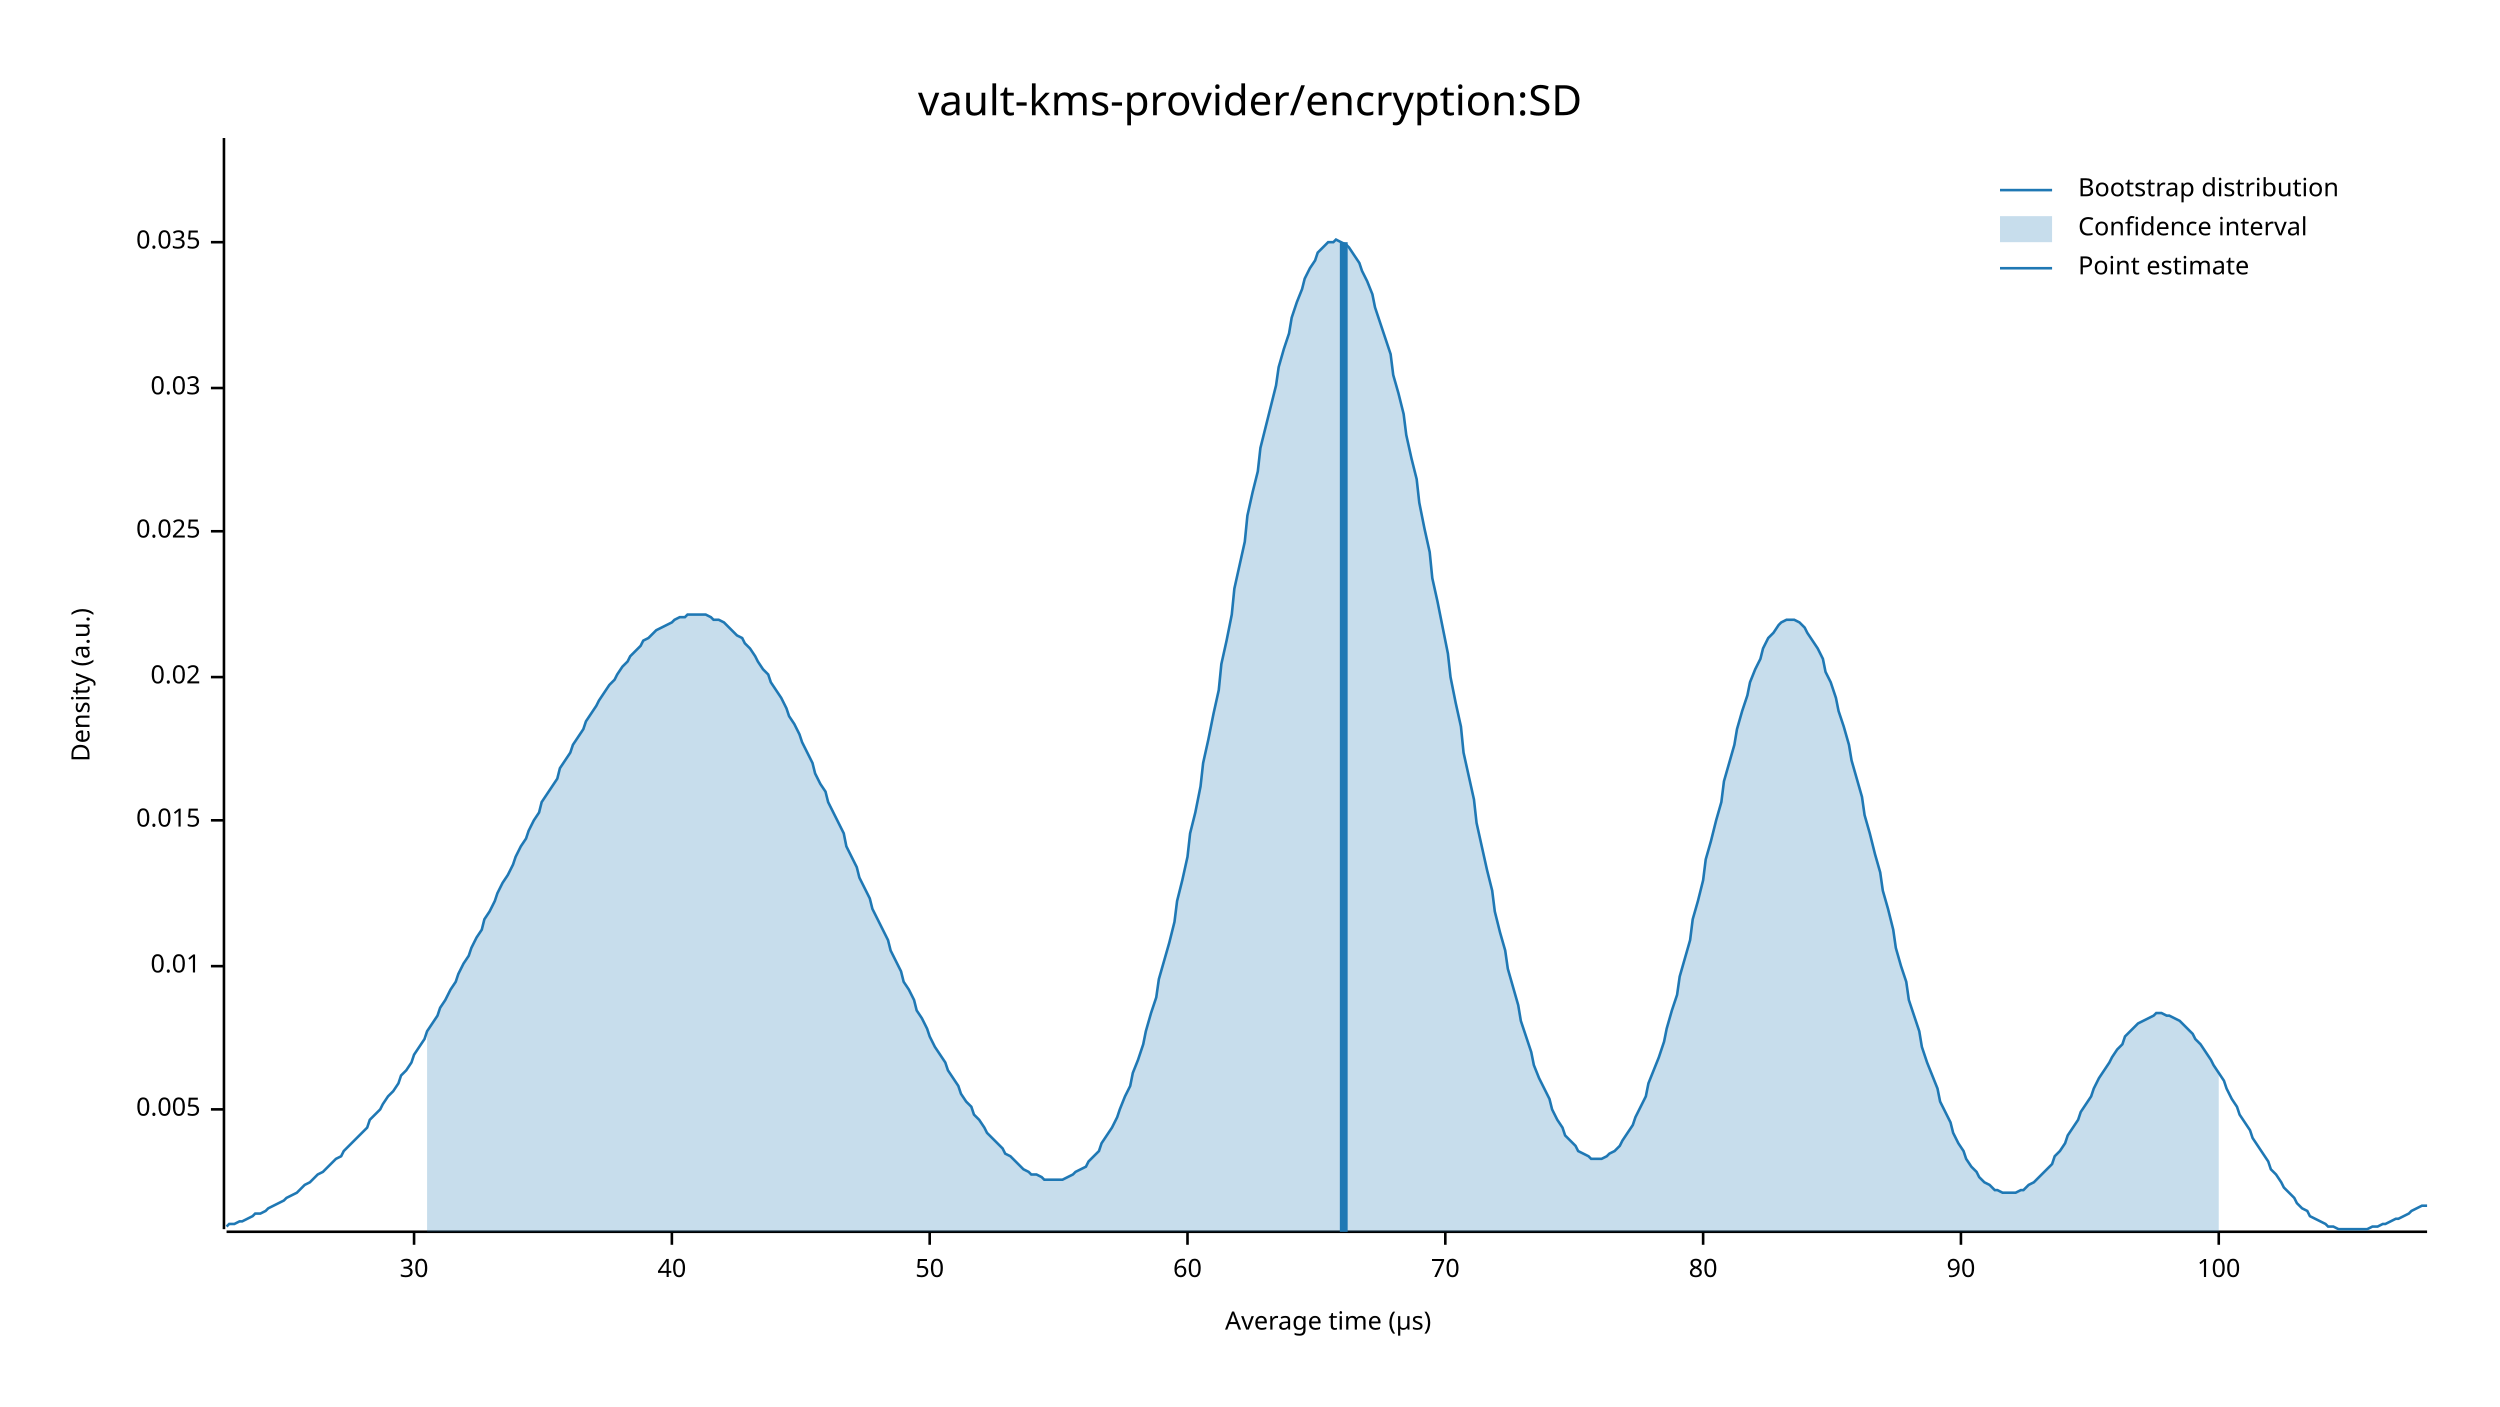
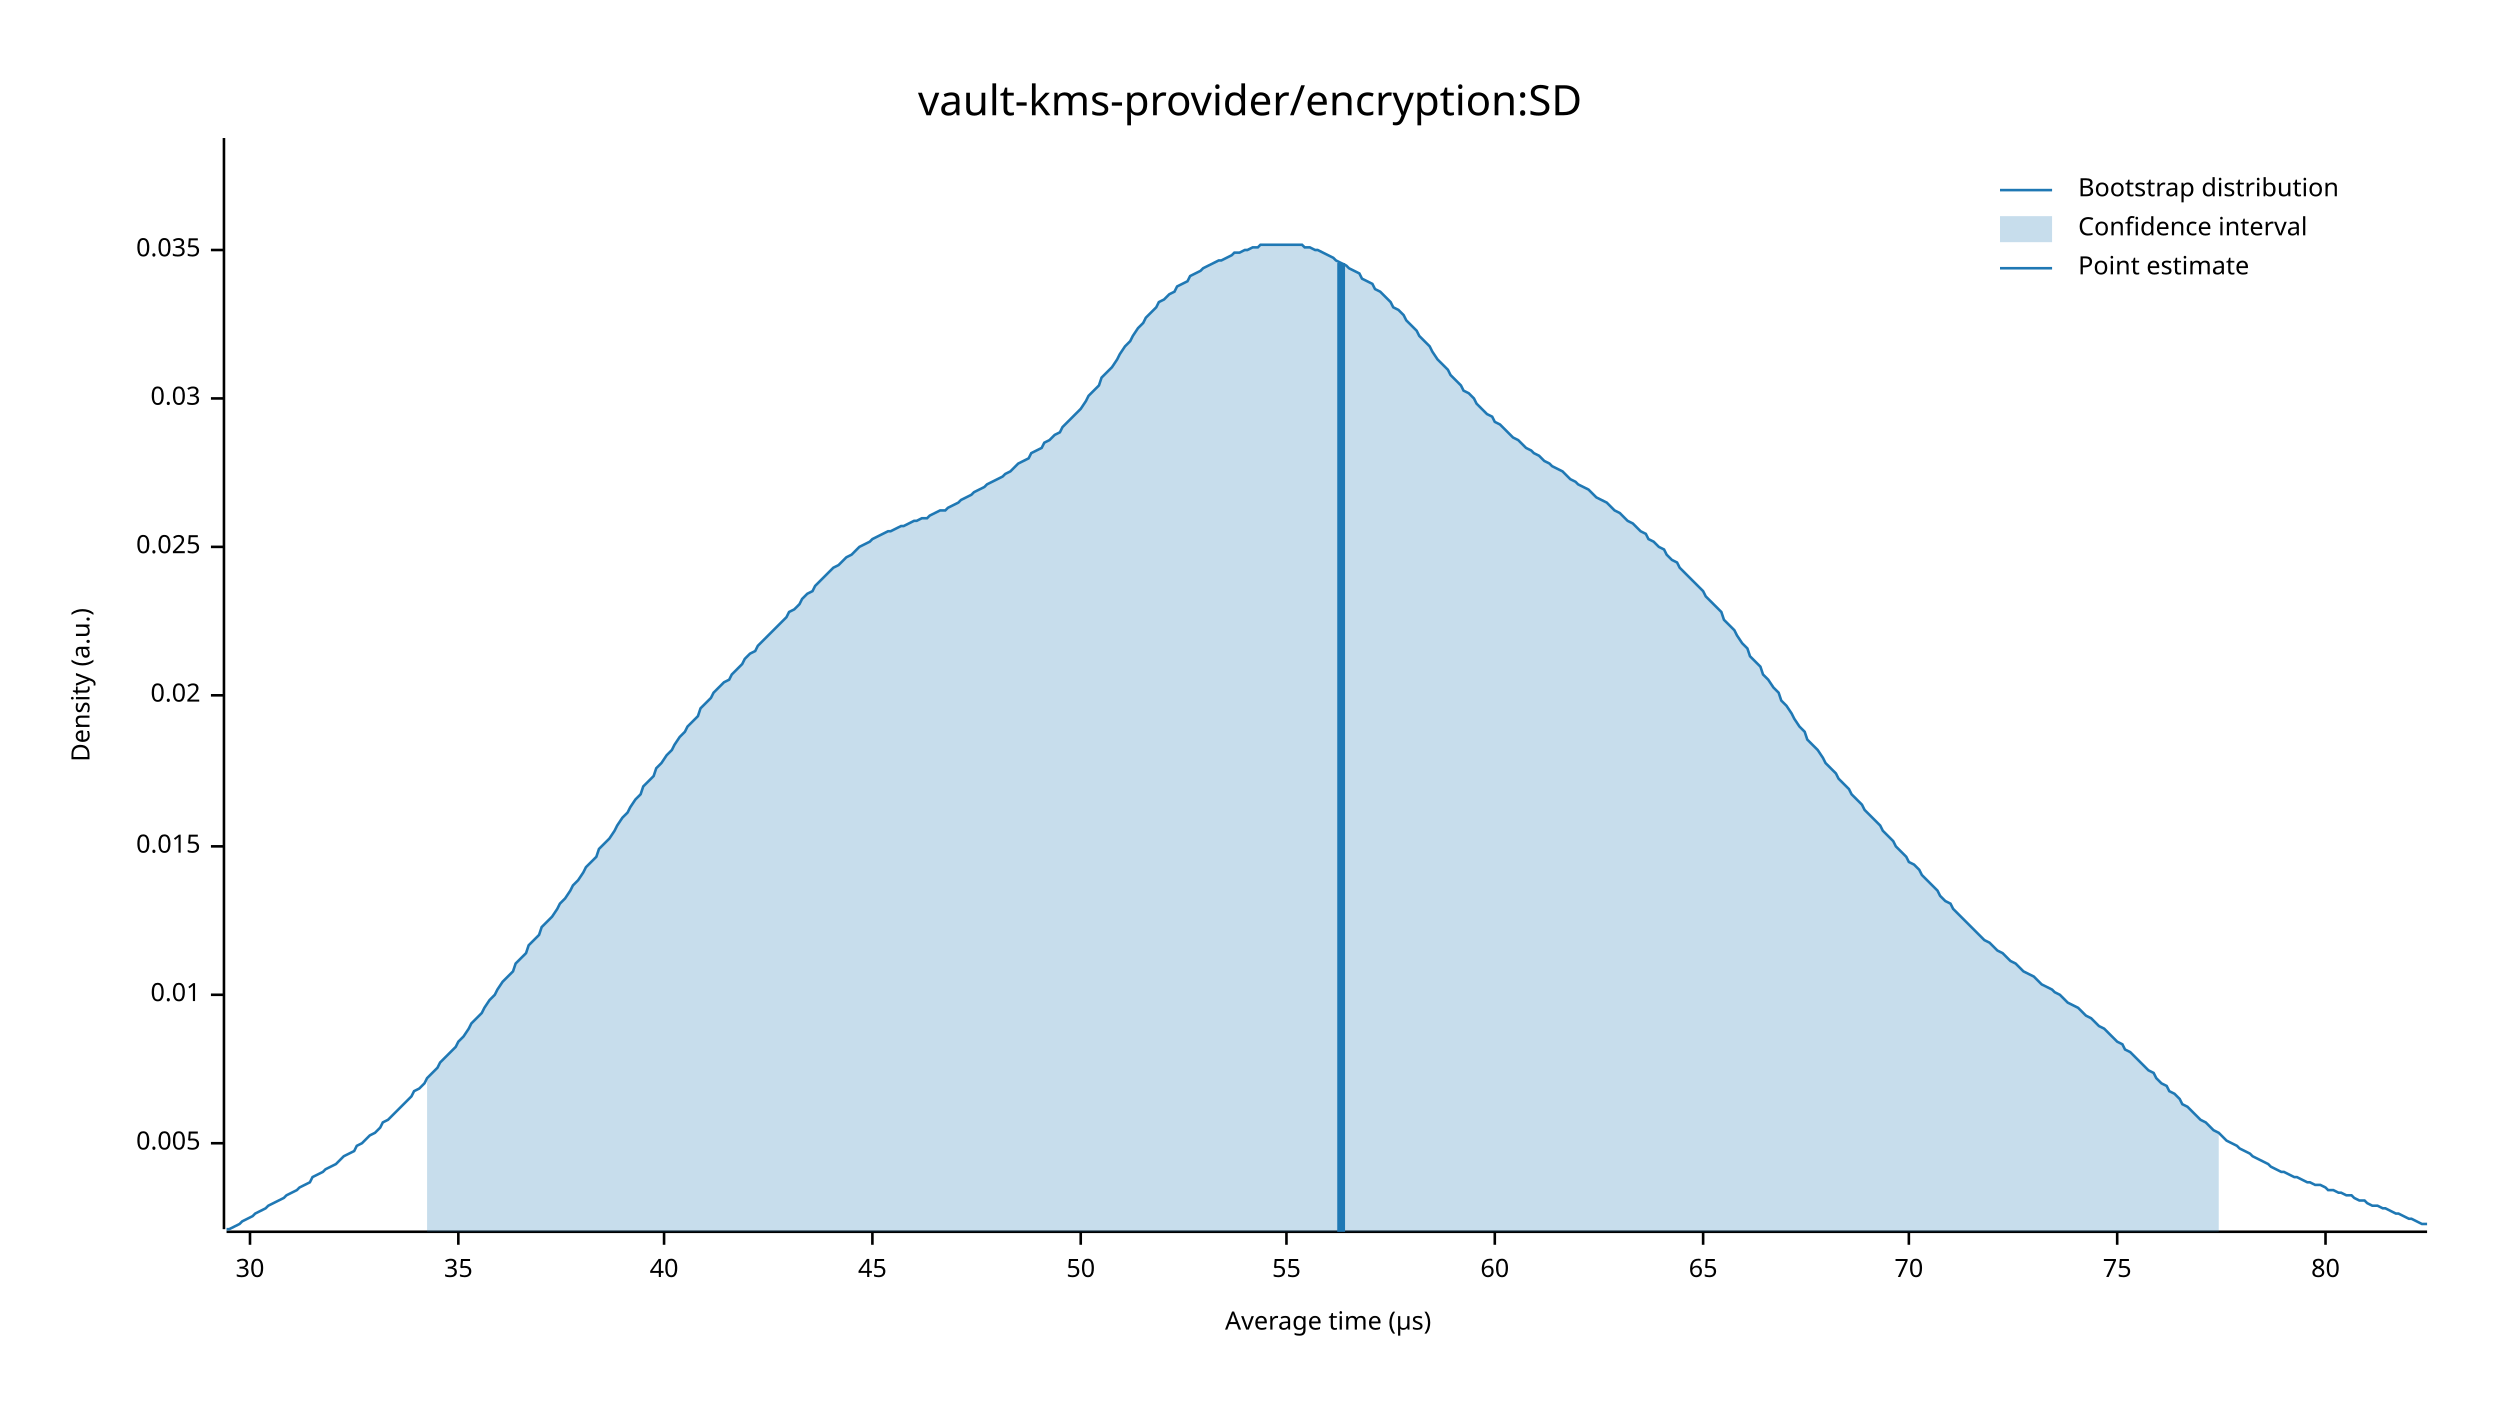
<svg xmlns="http://www.w3.org/2000/svg" width="960" height="540" viewBox="0 0 960 540">
  <text x="480" y="32" dy="0.76em" text-anchor="middle" font-family="sans-serif" font-size="16.129" opacity="1" fill="#000000">
vault-kms-provider/encryption:SD
</text>
  <text x="27" y="263" dy="0.76em" text-anchor="middle" font-family="sans-serif" font-size="9.677" opacity="1" fill="#000000" transform="rotate(270, 27, 263)">
Density (a.u.)
</text>
  <text x="510" y="513" dy="-0.5ex" text-anchor="middle" font-family="sans-serif" font-size="9.677" opacity="1" fill="#000000">
Average time (µs)
</text>
  <polyline fill="none" opacity="1" stroke="#000000" stroke-width="1" points="86,53 86,472 " />
-   <text x="77" y="426" dy="0.5ex" text-anchor="end" font-family="sans-serif" font-size="9.677" opacity="1" fill="#000000">
+   <text x="77" y="439" dy="0.5ex" text-anchor="end" font-family="sans-serif" font-size="9.677" opacity="1" fill="#000000">
0.005
</text>
-   <polyline fill="none" opacity="1" stroke="#000000" stroke-width="1" points="81,426 86,426 " />
-   <text x="77" y="371" dy="0.5ex" text-anchor="end" font-family="sans-serif" font-size="9.677" opacity="1" fill="#000000">
+   <polyline fill="none" opacity="1" stroke="#000000" stroke-width="1" points="81,439 86,439 " />
+   <text x="77" y="382" dy="0.5ex" text-anchor="end" font-family="sans-serif" font-size="9.677" opacity="1" fill="#000000">
0.01
</text>
-   <polyline fill="none" opacity="1" stroke="#000000" stroke-width="1" points="81,371 86,371 " />
-   <text x="77" y="315" dy="0.5ex" text-anchor="end" font-family="sans-serif" font-size="9.677" opacity="1" fill="#000000">
+   <polyline fill="none" opacity="1" stroke="#000000" stroke-width="1" points="81,382 86,382 " />
+   <text x="77" y="325" dy="0.5ex" text-anchor="end" font-family="sans-serif" font-size="9.677" opacity="1" fill="#000000">
0.015
</text>
-   <polyline fill="none" opacity="1" stroke="#000000" stroke-width="1" points="81,315 86,315 " />
-   <text x="77" y="260" dy="0.5ex" text-anchor="end" font-family="sans-serif" font-size="9.677" opacity="1" fill="#000000">
+   <polyline fill="none" opacity="1" stroke="#000000" stroke-width="1" points="81,325 86,325 " />
+   <text x="77" y="267" dy="0.5ex" text-anchor="end" font-family="sans-serif" font-size="9.677" opacity="1" fill="#000000">
0.02
</text>
-   <polyline fill="none" opacity="1" stroke="#000000" stroke-width="1" points="81,260 86,260 " />
-   <text x="77" y="204" dy="0.5ex" text-anchor="end" font-family="sans-serif" font-size="9.677" opacity="1" fill="#000000">
+   <polyline fill="none" opacity="1" stroke="#000000" stroke-width="1" points="81,267 86,267 " />
+   <text x="77" y="210" dy="0.5ex" text-anchor="end" font-family="sans-serif" font-size="9.677" opacity="1" fill="#000000">
0.025
</text>
-   <polyline fill="none" opacity="1" stroke="#000000" stroke-width="1" points="81,204 86,204 " />
-   <text x="77" y="149" dy="0.5ex" text-anchor="end" font-family="sans-serif" font-size="9.677" opacity="1" fill="#000000">
+   <polyline fill="none" opacity="1" stroke="#000000" stroke-width="1" points="81,210 86,210 " />
+   <text x="77" y="153" dy="0.5ex" text-anchor="end" font-family="sans-serif" font-size="9.677" opacity="1" fill="#000000">
0.03
</text>
-   <polyline fill="none" opacity="1" stroke="#000000" stroke-width="1" points="81,149 86,149 " />
-   <text x="77" y="93" dy="0.5ex" text-anchor="end" font-family="sans-serif" font-size="9.677" opacity="1" fill="#000000">
+   <polyline fill="none" opacity="1" stroke="#000000" stroke-width="1" points="81,153 86,153 " />
+   <text x="77" y="96" dy="0.5ex" text-anchor="end" font-family="sans-serif" font-size="9.677" opacity="1" fill="#000000">
0.035
</text>
-   <polyline fill="none" opacity="1" stroke="#000000" stroke-width="1" points="81,93 86,93 " />
+   <polyline fill="none" opacity="1" stroke="#000000" stroke-width="1" points="81,96 86,96 " />
  <polyline fill="none" opacity="1" stroke="#000000" stroke-width="1" points="87,473 932,473 " />
-   <text x="159" y="483" dy="0.76em" text-anchor="middle" font-family="sans-serif" font-size="9.677" opacity="1" fill="#000000">
+   <text x="96" y="483" dy="0.76em" text-anchor="middle" font-family="sans-serif" font-size="9.677" opacity="1" fill="#000000">
30
</text>
-   <polyline fill="none" opacity="1" stroke="#000000" stroke-width="1" points="159,473 159,478 " />
-   <text x="258" y="483" dy="0.76em" text-anchor="middle" font-family="sans-serif" font-size="9.677" opacity="1" fill="#000000">
+   <polyline fill="none" opacity="1" stroke="#000000" stroke-width="1" points="96,473 96,478 " />
+   <text x="176" y="483" dy="0.76em" text-anchor="middle" font-family="sans-serif" font-size="9.677" opacity="1" fill="#000000">
+ 35
+ </text>
+   <polyline fill="none" opacity="1" stroke="#000000" stroke-width="1" points="176,473 176,478 " />
+   <text x="255" y="483" dy="0.76em" text-anchor="middle" font-family="sans-serif" font-size="9.677" opacity="1" fill="#000000">
40
</text>
-   <polyline fill="none" opacity="1" stroke="#000000" stroke-width="1" points="258,473 258,478 " />
-   <text x="357" y="483" dy="0.76em" text-anchor="middle" font-family="sans-serif" font-size="9.677" opacity="1" fill="#000000">
+   <polyline fill="none" opacity="1" stroke="#000000" stroke-width="1" points="255,473 255,478 " />
+   <text x="335" y="483" dy="0.76em" text-anchor="middle" font-family="sans-serif" font-size="9.677" opacity="1" fill="#000000">
+ 45
+ </text>
+   <polyline fill="none" opacity="1" stroke="#000000" stroke-width="1" points="335,473 335,478 " />
+   <text x="415" y="483" dy="0.76em" text-anchor="middle" font-family="sans-serif" font-size="9.677" opacity="1" fill="#000000">
50
</text>
-   <polyline fill="none" opacity="1" stroke="#000000" stroke-width="1" points="357,473 357,478 " />
-   <text x="456" y="483" dy="0.76em" text-anchor="middle" font-family="sans-serif" font-size="9.677" opacity="1" fill="#000000">
+   <polyline fill="none" opacity="1" stroke="#000000" stroke-width="1" points="415,473 415,478 " />
+   <text x="494" y="483" dy="0.76em" text-anchor="middle" font-family="sans-serif" font-size="9.677" opacity="1" fill="#000000">
+ 55
+ </text>
+   <polyline fill="none" opacity="1" stroke="#000000" stroke-width="1" points="494,473 494,478 " />
+   <text x="574" y="483" dy="0.76em" text-anchor="middle" font-family="sans-serif" font-size="9.677" opacity="1" fill="#000000">
60
</text>
-   <polyline fill="none" opacity="1" stroke="#000000" stroke-width="1" points="456,473 456,478 " />
-   <text x="555" y="483" dy="0.76em" text-anchor="middle" font-family="sans-serif" font-size="9.677" opacity="1" fill="#000000">
+   <polyline fill="none" opacity="1" stroke="#000000" stroke-width="1" points="574,473 574,478 " />
+   <text x="654" y="483" dy="0.76em" text-anchor="middle" font-family="sans-serif" font-size="9.677" opacity="1" fill="#000000">
+ 65
+ </text>
+   <polyline fill="none" opacity="1" stroke="#000000" stroke-width="1" points="654,473 654,478 " />
+   <text x="733" y="483" dy="0.76em" text-anchor="middle" font-family="sans-serif" font-size="9.677" opacity="1" fill="#000000">
70
</text>
-   <polyline fill="none" opacity="1" stroke="#000000" stroke-width="1" points="555,473 555,478 " />
-   <text x="654" y="483" dy="0.76em" text-anchor="middle" font-family="sans-serif" font-size="9.677" opacity="1" fill="#000000">
+   <polyline fill="none" opacity="1" stroke="#000000" stroke-width="1" points="733,473 733,478 " />
+   <text x="813" y="483" dy="0.76em" text-anchor="middle" font-family="sans-serif" font-size="9.677" opacity="1" fill="#000000">
+ 75
+ </text>
+   <polyline fill="none" opacity="1" stroke="#000000" stroke-width="1" points="813,473 813,478 " />
+   <text x="893" y="483" dy="0.76em" text-anchor="middle" font-family="sans-serif" font-size="9.677" opacity="1" fill="#000000">
80
</text>
-   <polyline fill="none" opacity="1" stroke="#000000" stroke-width="1" points="654,473 654,478 " />
-   <text x="753" y="483" dy="0.76em" text-anchor="middle" font-family="sans-serif" font-size="9.677" opacity="1" fill="#000000">
- 90
- </text>
-   <polyline fill="none" opacity="1" stroke="#000000" stroke-width="1" points="753,473 753,478 " />
-   <text x="852" y="483" dy="0.76em" text-anchor="middle" font-family="sans-serif" font-size="9.677" opacity="1" fill="#000000">
- 100
- </text>
-   <polyline fill="none" opacity="1" stroke="#000000" stroke-width="1" points="852,473 852,478 " />
-   <polyline fill="none" opacity="1" stroke="#1F78B4" stroke-width="1" points="87,471 88,470 90,470 92,469 93,469 95,468 97,467 98,466 100,466 102,465 103,464 105,463 107,462 109,461 110,460 112,459 114,458 115,457 117,455 119,454 120,453 122,451 124,450 125,449 127,447 129,445 131,444 132,442 134,440 136,438 137,437 139,435 141,433 142,430 144,428 146,426 147,424 149,421 151,419 153,416 154,413 156,411 158,408 159,405 161,402 163,399 164,396 166,393 168,390 169,387 171,384 173,380 175,377 176,374 178,370 180,367 181,364 183,360 185,357 186,353 188,350 190,346 191,343 193,339 195,336 197,332 198,329 200,325 202,322 203,319 205,315 207,312 208,308 210,305 212,302 214,299 215,295 217,292 219,289 220,286 222,283 224,280 225,277 227,274 229,271 230,269 232,266 234,263 236,261 237,259 239,256 241,254 242,252 244,250 246,248 247,246 249,245 251,243 252,242 254,241 256,240 258,239 259,238 261,237 263,237 264,236 266,236 268,236 269,236 271,236 273,237 274,238 276,238 278,239 280,241 281,242 283,244 285,245 286,247 288,249 290,252 291,254 293,257 295,259 296,262 298,265 300,268 302,272 303,275 305,278 307,282 308,285 310,289 312,293 313,297 315,301 317,304 318,308 320,312 322,316 324,320 325,325 327,329 329,333 330,337 332,341 334,345 335,349 337,353 339,357 341,361 342,365 344,369 346,373 347,377 349,380 351,384 352,388 354,391 356,395 357,398 359,402 361,405 363,408 364,411 366,414 368,417 369,420 371,423 373,425 374,428 376,430 378,433 379,435 381,437 383,439 385,441 386,443 388,444 390,446 391,447 393,449 395,450 396,451 398,451 400,452 401,453 403,453 405,453 407,453 408,453 410,452 412,451 413,450 415,449 417,448 418,446 420,444 422,442 423,439 425,436 427,433 429,429 430,426 432,421 434,417 435,412 437,407 439,401 440,396 442,389 444,383 445,376 447,369 449,362 451,354 452,346 454,338 456,329 457,320 459,312 461,302 462,293 464,284 466,274 468,265 469,255 471,246 473,236 474,226 476,217 478,208 479,198 481,189 483,181 484,172 486,164 488,156 490,148 491,141 493,134 495,128 496,122 498,116 500,111 501,107 503,103 505,100 506,97 508,95 510,93 512,93 513,92 515,93 517,94 518,95 520,98 522,101 523,104 525,108 527,113 528,118 530,124 532,130 534,136 535,144 537,151 539,159 540,167 542,176 544,184 545,193 547,203 549,212 550,222 552,231 554,241 556,251 557,260 559,270 561,279 562,289 564,298 566,307 567,316 569,325 571,334 573,342 574,350 576,358 578,365 579,372 581,379 583,386 584,392 586,398 588,404 589,409 591,414 593,418 595,422 596,426 598,430 600,433 601,436 603,438 605,440 606,442 608,443 610,444 611,445 613,445 615,445 617,444 618,443 620,442 622,440 623,438 625,435 627,432 628,429 630,425 632,421 633,416 635,411 637,406 639,400 640,395 642,388 644,382 645,375 647,368 649,361 650,353 652,346 654,338 655,330 657,323 659,315 661,308 662,300 664,293 666,286 667,280 669,273 671,267 672,262 674,257 676,253 677,249 679,245 681,243 683,240 684,239 686,238 688,238 689,238 691,239 693,241 694,243 696,246 698,249 700,253 701,258 703,262 705,268 706,273 708,279 710,286 711,292 713,299 715,306 716,313 718,320 720,328 722,335 723,342 725,349 727,357 728,364 730,371 732,377 733,384 735,390 737,396 738,402 740,408 742,413 744,418 745,423 747,427 749,431 750,435 752,439 754,442 755,445 757,448 759,450 760,452 762,454 764,455 766,457 767,457 769,458 771,458 772,458 774,458 776,457 777,457 779,455 781,454 782,453 784,451 786,449 788,447 789,444 791,442 793,439 794,436 796,433 798,430 799,427 801,424 803,421 804,418 806,414 808,411 810,408 811,406 813,403 815,401 816,398 818,396 820,394 821,393 823,392 825,391 827,390 828,389 830,389 832,390 833,390 835,391 837,392 838,393 840,395 842,397 843,399 845,401 847,404 849,407 850,409 852,412 854,415 855,418 857,422 859,425 860,428 862,431 864,434 865,437 867,440 869,443 871,446 872,449 874,451 876,454 877,456 879,458 881,460 882,462 884,464 886,465 887,467 889,468 891,469 893,470 894,471 896,471 898,472 899,472 901,472 903,472 904,472 906,472 908,472 909,472 911,471 913,471 915,470 916,470 918,469 920,468 921,468 923,467 925,466 926,465 928,464 930,463 932,463 " />
-   <polygon opacity="0.25" fill="#1F78B4" points="164,396 166,393 168,390 169,387 171,384 173,380 175,377 176,374 178,370 180,367 181,364 183,360 185,357 186,353 188,350 190,346 191,343 193,339 195,336 197,332 198,329 200,325 202,322 203,319 205,315 207,312 208,308 210,305 212,302 214,299 215,295 217,292 219,289 220,286 222,283 224,280 225,277 227,274 229,271 230,269 232,266 234,263 236,261 237,259 239,256 241,254 242,252 244,250 246,248 247,246 249,245 251,243 252,242 254,241 256,240 258,239 259,238 261,237 263,237 264,236 266,236 268,236 269,236 271,236 273,237 274,238 276,238 278,239 280,241 281,242 283,244 285,245 286,247 288,249 290,252 291,254 293,257 295,259 296,262 298,265 300,268 302,272 303,275 305,278 307,282 308,285 310,289 312,293 313,297 315,301 317,304 318,308 320,312 322,316 324,320 325,325 327,329 329,333 330,337 332,341 334,345 335,349 337,353 339,357 341,361 342,365 344,369 346,373 347,377 349,380 351,384 352,388 354,391 356,395 357,398 359,402 361,405 363,408 364,411 366,414 368,417 369,420 371,423 373,425 374,428 376,430 378,433 379,435 381,437 383,439 385,441 386,443 388,444 390,446 391,447 393,449 395,450 396,451 398,451 400,452 401,453 403,453 405,453 407,453 408,453 410,452 412,451 413,450 415,449 417,448 418,446 420,444 422,442 423,439 425,436 427,433 429,429 430,426 432,421 434,417 435,412 437,407 439,401 440,396 442,389 444,383 445,376 447,369 449,362 451,354 452,346 454,338 456,329 457,320 459,312 461,302 462,293 464,284 466,274 468,265 469,255 471,246 473,236 474,226 476,217 478,208 479,198 481,189 483,181 484,172 486,164 488,156 490,148 491,141 493,134 495,128 496,122 498,116 500,111 501,107 503,103 505,100 506,97 508,95 510,93 512,93 513,92 515,93 517,94 518,95 520,98 522,101 523,104 525,108 527,113 528,118 530,124 532,130 534,136 535,144 537,151 539,159 540,167 542,176 544,184 545,193 547,203 549,212 550,222 552,231 554,241 556,251 557,260 559,270 561,279 562,289 564,298 566,307 567,316 569,325 571,334 573,342 574,350 576,358 578,365 579,372 581,379 583,386 584,392 586,398 588,404 589,409 591,414 593,418 595,422 596,426 598,430 600,433 601,436 603,438 605,440 606,442 608,443 610,444 611,445 613,445 615,445 617,444 618,443 620,442 622,440 623,438 625,435 627,432 628,429 630,425 632,421 633,416 635,411 637,406 639,400 640,395 642,388 644,382 645,375 647,368 649,361 650,353 652,346 654,338 655,330 657,323 659,315 661,308 662,300 664,293 666,286 667,280 669,273 671,267 672,262 674,257 676,253 677,249 679,245 681,243 683,240 684,239 686,238 688,238 689,238 691,239 693,241 694,243 696,246 698,249 700,253 701,258 703,262 705,268 706,273 708,279 710,286 711,292 713,299 715,306 716,313 718,320 720,328 722,335 723,342 725,349 727,357 728,364 730,371 732,377 733,384 735,390 737,396 738,402 740,408 742,413 744,418 745,423 747,427 749,431 750,435 752,439 754,442 755,445 757,448 759,450 760,452 762,454 764,455 766,457 767,457 769,458 771,458 772,458 774,458 776,457 777,457 779,455 781,454 782,453 784,451 786,449 788,447 789,444 791,442 793,439 794,436 796,433 798,430 799,427 801,424 803,421 804,418 806,414 808,411 810,408 811,406 813,403 815,401 816,398 818,396 820,394 821,393 823,392 825,391 827,390 828,389 830,389 832,390 833,390 835,391 837,392 838,393 840,395 842,397 843,399 845,401 847,404 849,407 850,409 852,412 852,473 164,473 " />
-   <polyline fill="none" opacity="1" stroke="#1F78B4" stroke-width="3" points="516,473 516,93 " />
+   <polyline fill="none" opacity="1" stroke="#000000" stroke-width="1" points="893,473 893,478 " />
+   <polyline fill="none" opacity="1" stroke="#1F78B4" stroke-width="1" points="87,472 88,472 90,471 92,470 93,469 95,468 97,467 98,466 100,465 102,464 103,463 105,462 107,461 109,460 110,459 112,458 114,457 115,456 117,455 119,454 120,452 122,451 124,450 125,449 127,448 129,447 131,445 132,444 134,443 136,442 137,440 139,439 141,437 142,436 144,435 146,433 147,431 149,430 151,428 153,426 154,425 156,423 158,421 159,419 161,418 163,416 164,414 166,412 168,410 169,408 171,406 173,404 175,402 176,400 178,398 180,395 181,393 183,391 185,389 186,387 188,384 190,382 191,380 193,377 195,375 197,373 198,370 200,368 202,366 203,363 205,361 207,359 208,356 210,354 212,352 214,349 215,347 217,345 219,342 220,340 222,338 224,335 225,333 227,331 229,329 230,326 232,324 234,322 236,319 237,317 239,314 241,312 242,310 244,307 246,305 247,302 249,300 251,298 252,295 254,293 256,290 258,288 259,286 261,283 263,281 264,279 266,277 268,275 269,272 271,270 273,268 274,266 276,264 278,262 280,261 281,259 283,257 285,255 286,253 288,251 290,250 291,248 293,246 295,244 296,243 298,241 300,239 302,237 303,235 305,234 307,232 308,230 310,228 312,227 313,225 315,223 317,221 318,220 320,218 322,217 324,215 325,214 327,213 329,211 330,210 332,209 334,208 335,207 337,206 339,205 341,204 342,204 344,203 346,202 347,202 349,201 351,200 352,200 354,199 356,199 357,198 359,197 361,196 363,196 364,195 366,194 368,193 369,192 371,191 373,190 374,189 376,188 378,187 379,186 381,185 383,184 385,183 386,182 388,181 390,179 391,178 393,177 395,176 396,174 398,173 400,172 401,170 403,169 405,167 407,166 408,164 410,162 412,160 413,159 415,157 417,154 418,152 420,150 422,148 423,145 425,143 427,141 429,138 430,136 432,133 434,131 435,129 437,126 439,124 440,122 442,120 444,118 445,116 447,115 449,113 451,112 452,110 454,109 456,108 457,106 459,105 461,104 462,103 464,102 466,101 468,100 469,100 471,99 473,98 474,97 476,97 478,96 479,96 481,95 483,95 484,94 486,94 488,94 490,94 491,94 493,94 495,94 496,94 498,94 500,94 501,95 503,95 505,96 506,96 508,97 510,98 512,99 513,100 515,101 517,102 518,103 520,104 522,105 523,107 525,108 527,109 528,111 530,112 532,114 534,116 535,118 537,119 539,121 540,123 542,125 544,127 545,129 547,131 549,133 550,135 552,138 554,140 556,142 557,144 559,146 561,148 562,150 564,151 566,153 567,155 569,157 571,159 573,160 574,162 576,163 578,165 579,166 581,168 583,169 584,170 586,172 588,173 589,174 591,175 593,177 595,178 596,179 598,180 600,181 601,182 603,184 605,185 606,186 608,187 610,188 611,189 613,191 615,192 617,193 618,194 620,196 622,197 623,198 625,200 627,201 628,202 630,204 632,205 633,207 635,208 637,210 639,211 640,213 642,215 644,216 645,218 647,220 649,222 650,223 652,225 654,227 655,229 657,231 659,233 661,235 662,238 664,240 666,242 667,244 669,247 671,249 672,252 674,254 676,256 677,259 679,261 681,264 683,266 684,269 686,271 688,274 689,276 691,279 693,281 694,284 696,286 698,288 700,291 701,293 703,295 705,297 706,299 708,301 710,303 711,305 713,307 715,309 716,311 718,313 720,315 722,317 723,319 725,321 727,323 728,325 730,327 732,329 733,331 735,332 737,334 738,336 740,338 742,340 744,342 745,344 747,346 749,347 750,349 752,351 754,353 755,354 757,356 759,358 760,359 762,361 764,362 766,364 767,365 769,366 771,368 772,369 774,370 776,372 777,373 779,374 781,375 782,376 784,378 786,379 788,380 789,381 791,382 793,384 794,385 796,386 798,387 799,388 801,390 803,391 804,392 806,394 808,395 810,397 811,398 813,400 815,401 816,403 818,404 820,406 821,407 823,409 825,411 827,412 828,414 830,416 832,417 833,419 835,420 837,422 838,424 840,425 842,427 843,428 845,430 847,431 849,433 850,434 852,435 854,437 855,438 857,439 859,440 860,441 862,442 864,443 865,444 867,445 869,446 871,447 872,448 874,449 876,450 877,450 879,451 881,452 882,452 884,453 886,454 887,454 889,455 891,455 893,456 894,457 896,457 898,458 899,458 901,459 903,459 904,460 906,461 908,461 909,462 911,463 913,463 915,464 916,464 918,465 920,466 921,466 923,467 925,468 926,468 928,469 930,470 932,470 " />
+   <polygon opacity="0.25" fill="#1F78B4" points="164,414 166,412 168,410 169,408 171,406 173,404 175,402 176,400 178,398 180,395 181,393 183,391 185,389 186,387 188,384 190,382 191,380 193,377 195,375 197,373 198,370 200,368 202,366 203,363 205,361 207,359 208,356 210,354 212,352 214,349 215,347 217,345 219,342 220,340 222,338 224,335 225,333 227,331 229,329 230,326 232,324 234,322 236,319 237,317 239,314 241,312 242,310 244,307 246,305 247,302 249,300 251,298 252,295 254,293 256,290 258,288 259,286 261,283 263,281 264,279 266,277 268,275 269,272 271,270 273,268 274,266 276,264 278,262 280,261 281,259 283,257 285,255 286,253 288,251 290,250 291,248 293,246 295,244 296,243 298,241 300,239 302,237 303,235 305,234 307,232 308,230 310,228 312,227 313,225 315,223 317,221 318,220 320,218 322,217 324,215 325,214 327,213 329,211 330,210 332,209 334,208 335,207 337,206 339,205 341,204 342,204 344,203 346,202 347,202 349,201 351,200 352,200 354,199 356,199 357,198 359,197 361,196 363,196 364,195 366,194 368,193 369,192 371,191 373,190 374,189 376,188 378,187 379,186 381,185 383,184 385,183 386,182 388,181 390,179 391,178 393,177 395,176 396,174 398,173 400,172 401,170 403,169 405,167 407,166 408,164 410,162 412,160 413,159 415,157 417,154 418,152 420,150 422,148 423,145 425,143 427,141 429,138 430,136 432,133 434,131 435,129 437,126 439,124 440,122 442,120 444,118 445,116 447,115 449,113 451,112 452,110 454,109 456,108 457,106 459,105 461,104 462,103 464,102 466,101 468,100 469,100 471,99 473,98 474,97 476,97 478,96 479,96 481,95 483,95 484,94 486,94 488,94 490,94 491,94 493,94 495,94 496,94 498,94 500,94 501,95 503,95 505,96 506,96 508,97 510,98 512,99 513,100 515,101 517,102 518,103 520,104 522,105 523,107 525,108 527,109 528,111 530,112 532,114 534,116 535,118 537,119 539,121 540,123 542,125 544,127 545,129 547,131 549,133 550,135 552,138 554,140 556,142 557,144 559,146 561,148 562,150 564,151 566,153 567,155 569,157 571,159 573,160 574,162 576,163 578,165 579,166 581,168 583,169 584,170 586,172 588,173 589,174 591,175 593,177 595,178 596,179 598,180 600,181 601,182 603,184 605,185 606,186 608,187 610,188 611,189 613,191 615,192 617,193 618,194 620,196 622,197 623,198 625,200 627,201 628,202 630,204 632,205 633,207 635,208 637,210 639,211 640,213 642,215 644,216 645,218 647,220 649,222 650,223 652,225 654,227 655,229 657,231 659,233 661,235 662,238 664,240 666,242 667,244 669,247 671,249 672,252 674,254 676,256 677,259 679,261 681,264 683,266 684,269 686,271 688,274 689,276 691,279 693,281 694,284 696,286 698,288 700,291 701,293 703,295 705,297 706,299 708,301 710,303 711,305 713,307 715,309 716,311 718,313 720,315 722,317 723,319 725,321 727,323 728,325 730,327 732,329 733,331 735,332 737,334 738,336 740,338 742,340 744,342 745,344 747,346 749,347 750,349 752,351 754,353 755,354 757,356 759,358 760,359 762,361 764,362 766,364 767,365 769,366 771,368 772,369 774,370 776,372 777,373 779,374 781,375 782,376 784,378 786,379 788,380 789,381 791,382 793,384 794,385 796,386 798,387 799,388 801,390 803,391 804,392 806,394 808,395 810,397 811,398 813,400 815,401 816,403 818,404 820,406 821,407 823,409 825,411 827,412 828,414 830,416 832,417 833,419 835,420 837,422 838,424 840,425 842,427 843,428 845,430 847,431 849,433 850,434 852,435 852,473 164,473 " />
+   <polyline fill="none" opacity="1" stroke="#1F78B4" stroke-width="3" points="515,473 515,101 " />
  <text x="798" y="68" dy="0.76em" text-anchor="start" font-family="sans-serif" font-size="9.677" opacity="1" fill="#000000">
Bootstrap distribution
</text>
  <text x="798" y="83" dy="0.76em" text-anchor="start" font-family="sans-serif" font-size="9.677" opacity="1" fill="#000000">
Confidence interval
</text>
  <text x="798" y="98" dy="0.76em" text-anchor="start" font-family="sans-serif" font-size="9.677" opacity="1" fill="#000000">
Point estimate
</text>
  <polyline fill="none" opacity="1" stroke="#1F78B4" stroke-width="1" points="768,73 788,73 " />
  <rect x="768" y="83" width="20" height="10" opacity="0.25" fill="#1F78B4" stroke="none" />
  <polyline fill="none" opacity="1" stroke="#1F78B4" stroke-width="1" points="768,103 788,103 " />
</svg>
